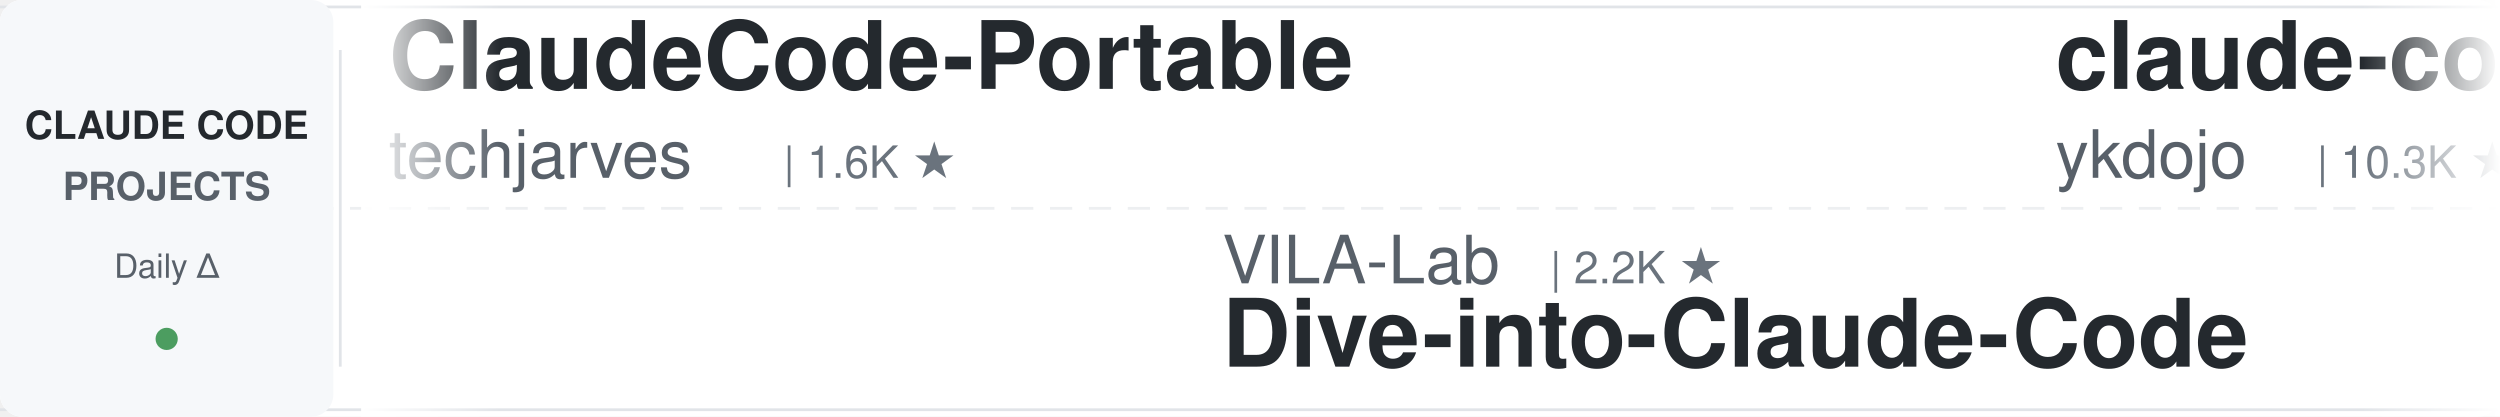
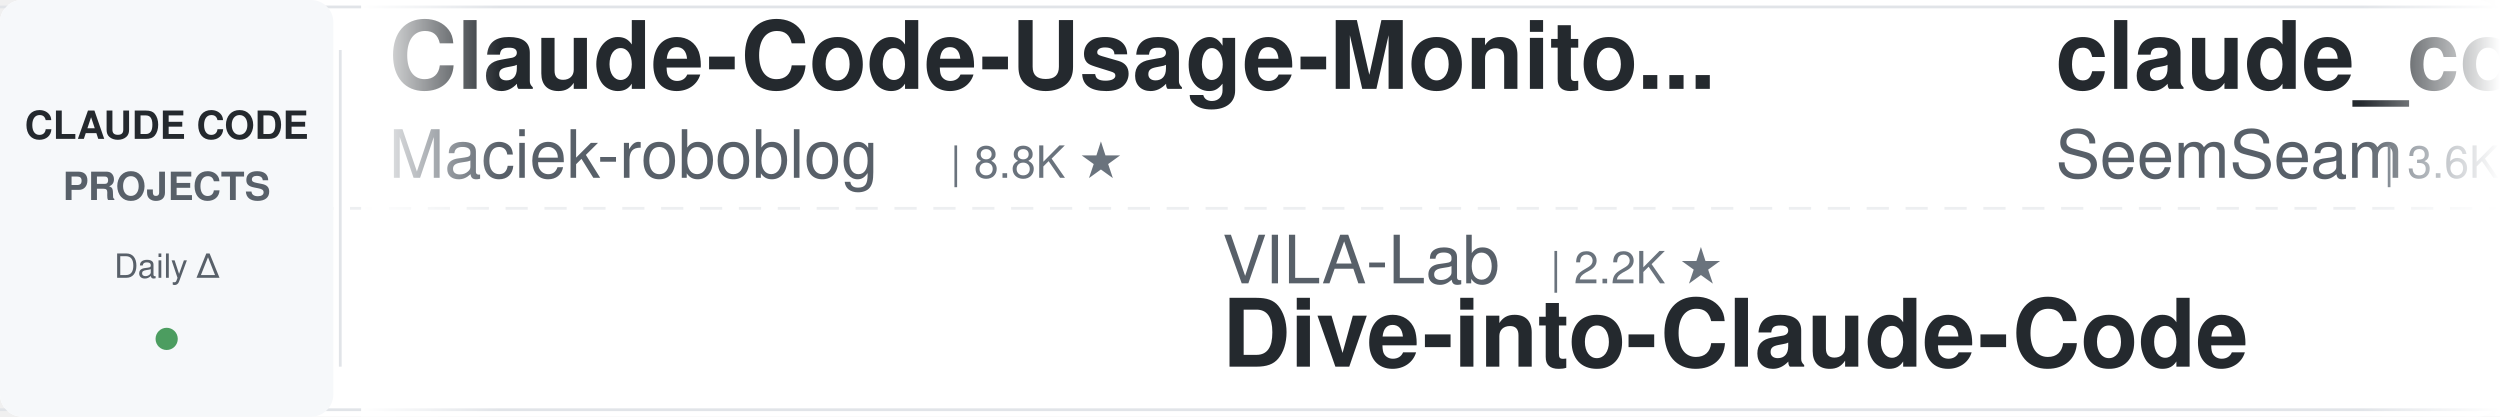
<svg xmlns="http://www.w3.org/2000/svg" width="900" height="150">
  <defs>
    <linearGradient id="leftFade" x1="0%" y1="0%" x2="100%" y2="0%">
      <stop offset="0%" style="stop-color:#ffffff;stop-opacity:1" />
      <stop offset="100%" style="stop-color:#ffffff;stop-opacity:0" />
    </linearGradient>
    <linearGradient id="rightFade" x1="0%" y1="0%" x2="100%" y2="0%">
      <stop offset="0%" style="stop-color:#ffffff;stop-opacity:0" />
      <stop offset="100%" style="stop-color:#ffffff;stop-opacity:1" />
    </linearGradient>
  </defs>
  <rect width="900" height="150" fill="#ffffff" rx="8" />
  <rect x="0" y="2" width="900" height="1" fill="#e1e4e8" />
  <rect x="0" y="147" width="900" height="1" fill="#e1e4e8" />
  <line x1="0" y1="75" x2="900" y2="75" stroke="#e1e4e8" stroke-width="1" stroke-dasharray="8 6" opacity="0.6" />
  <rect x="0" y="0" width="120" height="150" fill="#f6f8fa" rx="8" />
  <text x="60" y="50" font-family="-apple-system, BlinkMacSystemFont, 'Segoe UI', Helvetica, Arial, sans-serif" font-size="14" font-weight="600" fill="#24292e" text-anchor="middle">CLAUDE CODE</text>
  <text x="60" y="72" font-family="-apple-system, BlinkMacSystemFont, 'Segoe UI', Helvetica, Arial, sans-serif" font-size="14" font-weight="600" fill="#586069" text-anchor="middle">PROJECTS</text>
  <text x="60" y="100" font-family="-apple-system, BlinkMacSystemFont, 'Segoe UI', Helvetica, Arial, sans-serif" font-size="12" font-weight="500" fill="#586069" text-anchor="middle">Daily Δ</text>
  <circle cx="60" cy="122" r="4" fill="#22863a" opacity="0.8" />
  <rect x="122" y="18" width="1" height="114" fill="#e1e4e8" />
  <clipPath id="tickerClip">
    <rect x="130" y="0" width="770" height="150" />
  </clipPath>
  <g clip-path="url(#tickerClip)">
    <g id="tickerItems">
      <animateTransform attributeName="transform" attributeType="XML" type="translate" from="0 0" to="-3000 0" dur="54s" repeatCount="indefinite" />
      <g transform="translate(0, 0)">
-         <text x="140" y="32" font-family="-apple-system, BlinkMacSystemFont, 'Segoe UI', Helvetica, Arial, sans-serif" font-size="34" font-weight="600" fill="#24292e">ClaudeCode-Portable</text>
-         <text x="140" y="64" font-family="-apple-system, BlinkMacSystemFont, 'Segoe UI', Helvetica, Arial, sans-serif" font-size="24" font-weight="400" fill="#586069">techjarves</text>
-         <text x="282" y="64" font-family="-apple-system, BlinkMacSystemFont, 'Segoe UI', Helvetica, Arial, sans-serif" font-size="16" font-weight="500" fill="#6a737d">| 1.6K ★</text>
+         <text x="140" y="32" font-family="-apple-system, BlinkMacSystemFont, 'Segoe UI', Helvetica, Arial, sans-serif" font-size="34" font-weight="600" fill="#24292e">Claude-Code-Usage-Monito...</text>
+         <text x="140" y="64" font-family="-apple-system, BlinkMacSystemFont, 'Segoe UI', Helvetica, Arial, sans-serif" font-size="24" font-weight="400" fill="#586069">Maciek-roboblog</text>
+         <text x="342" y="64" font-family="-apple-system, BlinkMacSystemFont, 'Segoe UI', Helvetica, Arial, sans-serif" font-size="16" font-weight="500" fill="#6a737d">| 8.8K ★</text>
      </g>
      <g transform="translate(300, 0)">
        <text x="140" y="102" font-family="-apple-system, BlinkMacSystemFont, 'Segoe UI', Helvetica, Arial, sans-serif" font-size="24" font-weight="400" fill="#586069">VILA-Lab</text>
        <text x="258" y="102" font-family="-apple-system, BlinkMacSystemFont, 'Segoe UI', Helvetica, Arial, sans-serif" font-size="16" font-weight="500" fill="#6a737d">| 2.2K ★</text>
        <text x="140" y="132" font-family="-apple-system, BlinkMacSystemFont, 'Segoe UI', Helvetica, Arial, sans-serif" font-size="34" font-weight="600" fill="#24292e">Dive-into-Claude-Code</text>
      </g>
      <g transform="translate(600, 0)">
-         <text x="140" y="32" font-family="-apple-system, BlinkMacSystemFont, 'Segoe UI', Helvetica, Arial, sans-serif" font-size="34" font-weight="600" fill="#24292e">claude-code-tips</text>
-         <text x="140" y="64" font-family="-apple-system, BlinkMacSystemFont, 'Segoe UI', Helvetica, Arial, sans-serif" font-size="24" font-weight="400" fill="#586069">ykdojo</text>
-         <text x="234" y="64" font-family="-apple-system, BlinkMacSystemFont, 'Segoe UI', Helvetica, Arial, sans-serif" font-size="16" font-weight="500" fill="#6a737d">| 10.3K ★</text>
+         <text x="140" y="32" font-family="-apple-system, BlinkMacSystemFont, 'Segoe UI', Helvetica, Arial, sans-serif" font-size="34" font-weight="600" fill="#24292e">claude_codex_bridge</text>
+         <text x="140" y="64" font-family="-apple-system, BlinkMacSystemFont, 'Segoe UI', Helvetica, Arial, sans-serif" font-size="24" font-weight="400" fill="#586069">SeemSeam</text>
+         <text x="258" y="64" font-family="-apple-system, BlinkMacSystemFont, 'Segoe UI', Helvetica, Arial, sans-serif" font-size="16" font-weight="500" fill="#6a737d">| 3.6K ★</text>
      </g>
      <g transform="translate(900, 0)">
-         <text x="140" y="102" font-family="-apple-system, BlinkMacSystemFont, 'Segoe UI', Helvetica, Arial, sans-serif" font-size="24" font-weight="400" fill="#586069">AICoderTudou</text>
-         <text x="306" y="102" font-family="-apple-system, BlinkMacSystemFont, 'Segoe UI', Helvetica, Arial, sans-serif" font-size="16" font-weight="500" fill="#6a737d">| 493 ★</text>
-         <text x="140" y="132" font-family="-apple-system, BlinkMacSystemFont, 'Segoe UI', Helvetica, Arial, sans-serif" font-size="34" font-weight="600" fill="#24292e">claude-code-tudou</text>
+         <text x="140" y="102" font-family="-apple-system, BlinkMacSystemFont, 'Segoe UI', Helvetica, Arial, sans-serif" font-size="24" font-weight="400" fill="#586069">xu-xiang</text>
+         <text x="258" y="102" font-family="-apple-system, BlinkMacSystemFont, 'Segoe UI', Helvetica, Arial, sans-serif" font-size="16" font-weight="500" fill="#6a737d">| 2.0K ★</text>
+         <text x="140" y="132" font-family="-apple-system, BlinkMacSystemFont, 'Segoe UI', Helvetica, Arial, sans-serif" font-size="34" font-weight="600" fill="#24292e">everything-claude-code-z...</text>
      </g>
      <g transform="translate(1200, 0)">
-         <text x="140" y="32" font-family="-apple-system, BlinkMacSystemFont, 'Segoe UI', Helvetica, Arial, sans-serif" font-size="34" font-weight="600" fill="#24292e">oh-my-claudecode</text>
-         <text x="140" y="64" font-family="-apple-system, BlinkMacSystemFont, 'Segoe UI', Helvetica, Arial, sans-serif" font-size="24" font-weight="400" fill="#586069">Yeachan-Heo</text>
-         <text x="294" y="64" font-family="-apple-system, BlinkMacSystemFont, 'Segoe UI', Helvetica, Arial, sans-serif" font-size="16" font-weight="500" fill="#6a737d">| 40.7K ★</text>
+         <text x="140" y="32" font-family="-apple-system, BlinkMacSystemFont, 'Segoe UI', Helvetica, Arial, sans-serif" font-size="34" font-weight="600" fill="#24292e">ClaudeCodeAgents</text>
+         <text x="140" y="64" font-family="-apple-system, BlinkMacSystemFont, 'Segoe UI', Helvetica, Arial, sans-serif" font-size="24" font-weight="400" fill="#586069">darcyegb</text>
+         <text x="258" y="64" font-family="-apple-system, BlinkMacSystemFont, 'Segoe UI', Helvetica, Arial, sans-serif" font-size="16" font-weight="500" fill="#6a737d">| 780 ★</text>
      </g>
      <g transform="translate(1500, 0)">
-         <text x="140" y="102" font-family="-apple-system, BlinkMacSystemFont, 'Segoe UI', Helvetica, Arial, sans-serif" font-size="24" font-weight="400" fill="#586069">feiskyer</text>
-         <text x="258" y="102" font-family="-apple-system, BlinkMacSystemFont, 'Segoe UI', Helvetica, Arial, sans-serif" font-size="16" font-weight="500" fill="#6a737d">| 1.7K ★</text>
-         <text x="140" y="132" font-family="-apple-system, BlinkMacSystemFont, 'Segoe UI', Helvetica, Arial, sans-serif" font-size="34" font-weight="600" fill="#24292e">claude-code-settings</text>
+         <text x="140" y="102" font-family="-apple-system, BlinkMacSystemFont, 'Segoe UI', Helvetica, Arial, sans-serif" font-size="24" font-weight="400" fill="#586069">Piebald-AI</text>
+         <text x="282" y="102" font-family="-apple-system, BlinkMacSystemFont, 'Segoe UI', Helvetica, Arial, sans-serif" font-size="16" font-weight="500" fill="#6a737d">| 13.1K ★</text>
+         <text x="140" y="132" font-family="-apple-system, BlinkMacSystemFont, 'Segoe UI', Helvetica, Arial, sans-serif" font-size="34" font-weight="600" fill="#24292e">claude-code-system-promp...</text>
      </g>
      <g transform="translate(1800, 0)">
-         <text x="140" y="32" font-family="-apple-system, BlinkMacSystemFont, 'Segoe UI', Helvetica, Arial, sans-serif" font-size="34" font-weight="600" fill="#24292e">Open-ClaudeCode</text>
-         <text x="140" y="64" font-family="-apple-system, BlinkMacSystemFont, 'Segoe UI', Helvetica, Arial, sans-serif" font-size="24" font-weight="400" fill="#586069">LING71671</text>
-         <text x="270" y="64" font-family="-apple-system, BlinkMacSystemFont, 'Segoe UI', Helvetica, Arial, sans-serif" font-size="16" font-weight="500" fill="#6a737d">| 980 ★</text>
+         <text x="140" y="32" font-family="-apple-system, BlinkMacSystemFont, 'Segoe UI', Helvetica, Arial, sans-serif" font-size="34" font-weight="600" fill="#24292e">claude-code-video-toolki...</text>
+         <text x="140" y="64" font-family="-apple-system, BlinkMacSystemFont, 'Segoe UI', Helvetica, Arial, sans-serif" font-size="24" font-weight="400" fill="#586069">digitalsamba</text>
+         <text x="306" y="64" font-family="-apple-system, BlinkMacSystemFont, 'Segoe UI', Helvetica, Arial, sans-serif" font-size="16" font-weight="500" fill="#6a737d">| 2.5K ★</text>
      </g>
      <g transform="translate(2100, 0)">
-         <text x="140" y="102" font-family="-apple-system, BlinkMacSystemFont, 'Segoe UI', Helvetica, Arial, sans-serif" font-size="24" font-weight="400" fill="#586069">darcyegb</text>
-         <text x="258" y="102" font-family="-apple-system, BlinkMacSystemFont, 'Segoe UI', Helvetica, Arial, sans-serif" font-size="16" font-weight="500" fill="#6a737d">| 779 ★</text>
-         <text x="140" y="132" font-family="-apple-system, BlinkMacSystemFont, 'Segoe UI', Helvetica, Arial, sans-serif" font-size="34" font-weight="600" fill="#24292e">ClaudeCodeAgents</text>
+         <text x="140" y="102" font-family="-apple-system, BlinkMacSystemFont, 'Segoe UI', Helvetica, Arial, sans-serif" font-size="24" font-weight="400" fill="#586069">Windy3f3f3f3f</text>
+         <text x="318" y="102" font-family="-apple-system, BlinkMacSystemFont, 'Segoe UI', Helvetica, Arial, sans-serif" font-size="16" font-weight="500" fill="#6a737d">| 2.8K ★</text>
+         <text x="140" y="132" font-family="-apple-system, BlinkMacSystemFont, 'Segoe UI', Helvetica, Arial, sans-serif" font-size="34" font-weight="600" fill="#24292e">claude-code-from-scratch</text>
      </g>
      <g transform="translate(2400, 0)">
-         <text x="140" y="32" font-family="-apple-system, BlinkMacSystemFont, 'Segoe UI', Helvetica, Arial, sans-serif" font-size="34" font-weight="600" fill="#24292e">claude-code-hooks-master...</text>
-         <text x="140" y="64" font-family="-apple-system, BlinkMacSystemFont, 'Segoe UI', Helvetica, Arial, sans-serif" font-size="24" font-weight="400" fill="#586069">disler</text>
-         <text x="234" y="64" font-family="-apple-system, BlinkMacSystemFont, 'Segoe UI', Helvetica, Arial, sans-serif" font-size="16" font-weight="500" fill="#6a737d">| 4.0K ★</text>
+         <text x="140" y="32" font-family="-apple-system, BlinkMacSystemFont, 'Segoe UI', Helvetica, Arial, sans-serif" font-size="34" font-weight="600" fill="#24292e">claude-code-source</text>
+         <text x="140" y="64" font-family="-apple-system, BlinkMacSystemFont, 'Segoe UI', Helvetica, Arial, sans-serif" font-size="24" font-weight="400" fill="#586069">JrCx7scC</text>
+         <text x="258" y="64" font-family="-apple-system, BlinkMacSystemFont, 'Segoe UI', Helvetica, Arial, sans-serif" font-size="16" font-weight="500" fill="#6a737d">| 376 ★</text>
      </g>
      <g transform="translate(2700, 0)">
-         <text x="140" y="102" font-family="-apple-system, BlinkMacSystemFont, 'Segoe UI', Helvetica, Arial, sans-serif" font-size="24" font-weight="400" fill="#586069">wanshuiyin</text>
-         <text x="282" y="102" font-family="-apple-system, BlinkMacSystemFont, 'Segoe UI', Helvetica, Arial, sans-serif" font-size="16" font-weight="500" fill="#6a737d">| 18.9K ★</text>
-         <text x="140" y="132" font-family="-apple-system, BlinkMacSystemFont, 'Segoe UI', Helvetica, Arial, sans-serif" font-size="34" font-weight="600" fill="#24292e">Auto-claude-code-researc...</text>
+         <text x="140" y="102" font-family="-apple-system, BlinkMacSystemFont, 'Segoe UI', Helvetica, Arial, sans-serif" font-size="24" font-weight="400" fill="#586069">ChrisWiles</text>
+         <text x="282" y="102" font-family="-apple-system, BlinkMacSystemFont, 'Segoe UI', Helvetica, Arial, sans-serif" font-size="16" font-weight="500" fill="#6a737d">| 6.1K ★</text>
+         <text x="140" y="132" font-family="-apple-system, BlinkMacSystemFont, 'Segoe UI', Helvetica, Arial, sans-serif" font-size="34" font-weight="600" fill="#24292e">claude-code-showcase</text>
      </g>
      <g transform="translate(3000, 0)">
-         <text x="140" y="32" font-family="-apple-system, BlinkMacSystemFont, 'Segoe UI', Helvetica, Arial, sans-serif" font-size="34" font-weight="600" fill="#24292e">ClaudeCode-Portable</text>
-         <text x="140" y="64" font-family="-apple-system, BlinkMacSystemFont, 'Segoe UI', Helvetica, Arial, sans-serif" font-size="24" font-weight="400" fill="#586069">techjarves</text>
-         <text x="282" y="64" font-family="-apple-system, BlinkMacSystemFont, 'Segoe UI', Helvetica, Arial, sans-serif" font-size="16" font-weight="500" fill="#6a737d">| 1.6K ★</text>
+         <text x="140" y="32" font-family="-apple-system, BlinkMacSystemFont, 'Segoe UI', Helvetica, Arial, sans-serif" font-size="34" font-weight="600" fill="#24292e">Claude-Code-Usage-Monito...</text>
+         <text x="140" y="64" font-family="-apple-system, BlinkMacSystemFont, 'Segoe UI', Helvetica, Arial, sans-serif" font-size="24" font-weight="400" fill="#586069">Maciek-roboblog</text>
+         <text x="342" y="64" font-family="-apple-system, BlinkMacSystemFont, 'Segoe UI', Helvetica, Arial, sans-serif" font-size="16" font-weight="500" fill="#6a737d">| 8.8K ★</text>
      </g>
      <g transform="translate(3300, 0)">
        <text x="140" y="102" font-family="-apple-system, BlinkMacSystemFont, 'Segoe UI', Helvetica, Arial, sans-serif" font-size="24" font-weight="400" fill="#586069">VILA-Lab</text>
        <text x="258" y="102" font-family="-apple-system, BlinkMacSystemFont, 'Segoe UI', Helvetica, Arial, sans-serif" font-size="16" font-weight="500" fill="#6a737d">| 2.2K ★</text>
        <text x="140" y="132" font-family="-apple-system, BlinkMacSystemFont, 'Segoe UI', Helvetica, Arial, sans-serif" font-size="34" font-weight="600" fill="#24292e">Dive-into-Claude-Code</text>
      </g>
      <g transform="translate(3600, 0)">
-         <text x="140" y="32" font-family="-apple-system, BlinkMacSystemFont, 'Segoe UI', Helvetica, Arial, sans-serif" font-size="34" font-weight="600" fill="#24292e">claude-code-tips</text>
-         <text x="140" y="64" font-family="-apple-system, BlinkMacSystemFont, 'Segoe UI', Helvetica, Arial, sans-serif" font-size="24" font-weight="400" fill="#586069">ykdojo</text>
-         <text x="234" y="64" font-family="-apple-system, BlinkMacSystemFont, 'Segoe UI', Helvetica, Arial, sans-serif" font-size="16" font-weight="500" fill="#6a737d">| 10.3K ★</text>
+         <text x="140" y="32" font-family="-apple-system, BlinkMacSystemFont, 'Segoe UI', Helvetica, Arial, sans-serif" font-size="34" font-weight="600" fill="#24292e">claude_codex_bridge</text>
+         <text x="140" y="64" font-family="-apple-system, BlinkMacSystemFont, 'Segoe UI', Helvetica, Arial, sans-serif" font-size="24" font-weight="400" fill="#586069">SeemSeam</text>
+         <text x="258" y="64" font-family="-apple-system, BlinkMacSystemFont, 'Segoe UI', Helvetica, Arial, sans-serif" font-size="16" font-weight="500" fill="#6a737d">| 3.6K ★</text>
      </g>
      <g transform="translate(3900, 0)">
-         <text x="140" y="102" font-family="-apple-system, BlinkMacSystemFont, 'Segoe UI', Helvetica, Arial, sans-serif" font-size="24" font-weight="400" fill="#586069">AICoderTudou</text>
-         <text x="306" y="102" font-family="-apple-system, BlinkMacSystemFont, 'Segoe UI', Helvetica, Arial, sans-serif" font-size="16" font-weight="500" fill="#6a737d">| 493 ★</text>
-         <text x="140" y="132" font-family="-apple-system, BlinkMacSystemFont, 'Segoe UI', Helvetica, Arial, sans-serif" font-size="34" font-weight="600" fill="#24292e">claude-code-tudou</text>
+         <text x="140" y="102" font-family="-apple-system, BlinkMacSystemFont, 'Segoe UI', Helvetica, Arial, sans-serif" font-size="24" font-weight="400" fill="#586069">xu-xiang</text>
+         <text x="258" y="102" font-family="-apple-system, BlinkMacSystemFont, 'Segoe UI', Helvetica, Arial, sans-serif" font-size="16" font-weight="500" fill="#6a737d">| 2.0K ★</text>
+         <text x="140" y="132" font-family="-apple-system, BlinkMacSystemFont, 'Segoe UI', Helvetica, Arial, sans-serif" font-size="34" font-weight="600" fill="#24292e">everything-claude-code-z...</text>
      </g>
    </g>
  </g>
  <rect x="130" y="0" width="50" height="150" fill="url(#leftFade)" />
  <rect x="850" y="0" width="50" height="150" fill="url(#rightFade)" />
</svg>
